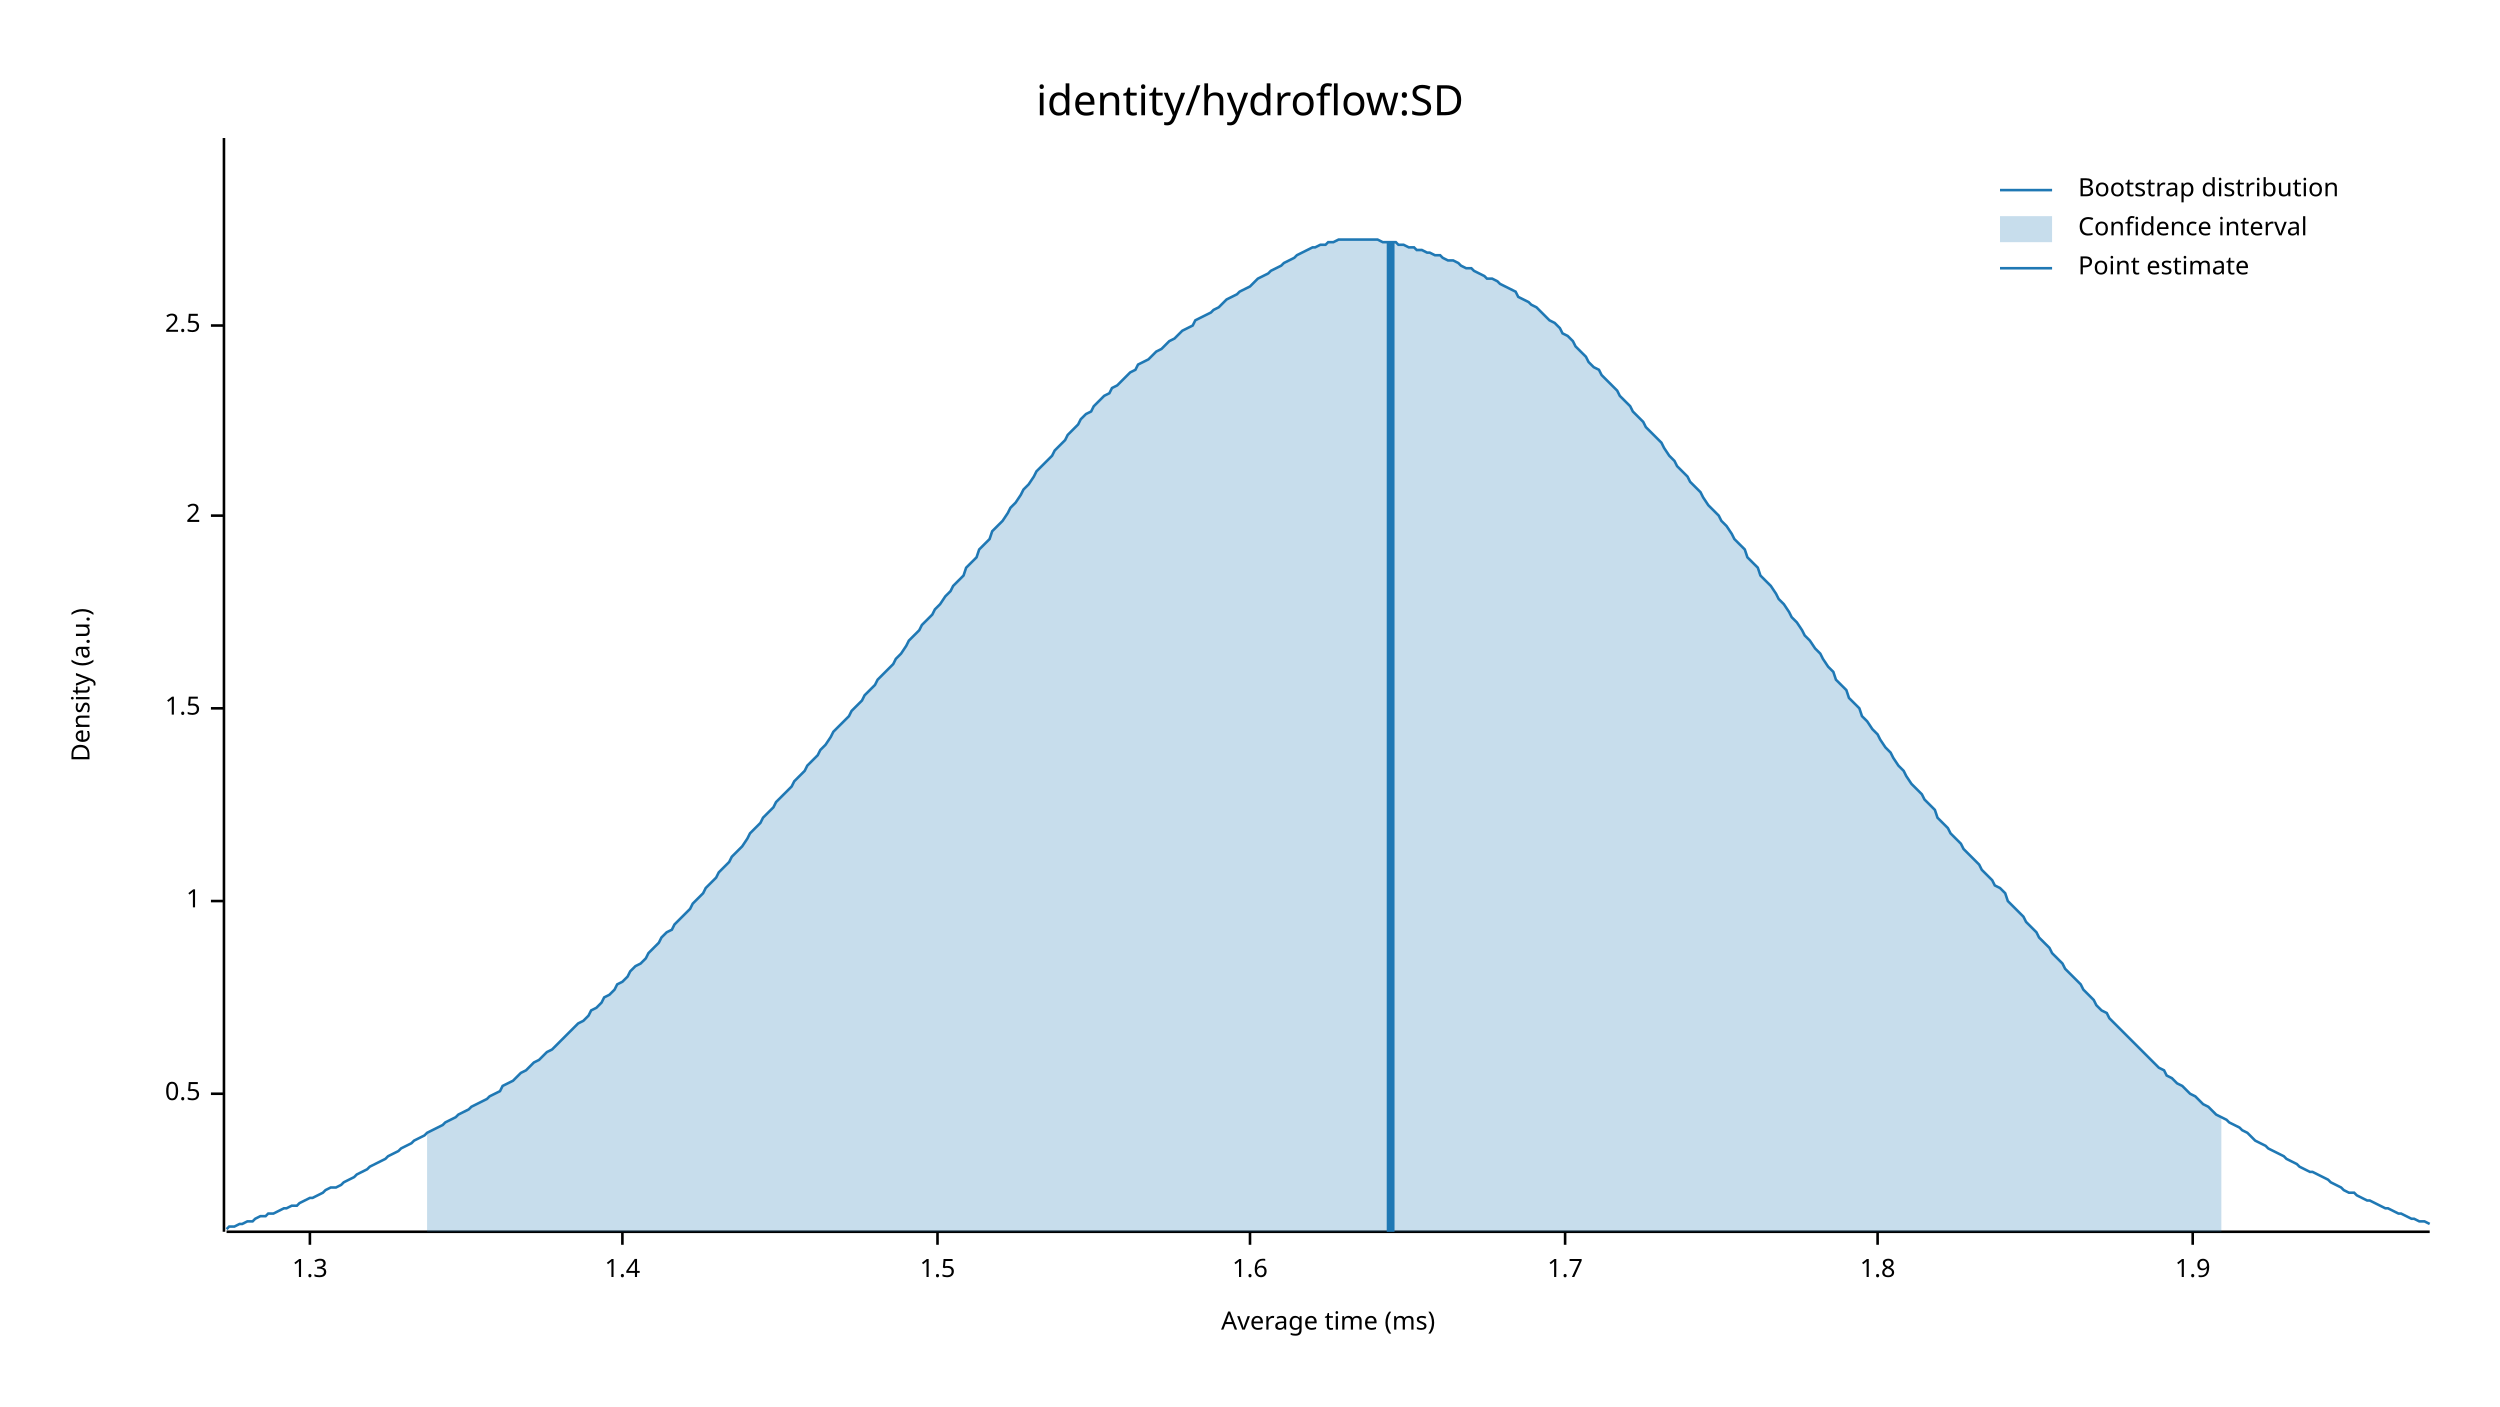
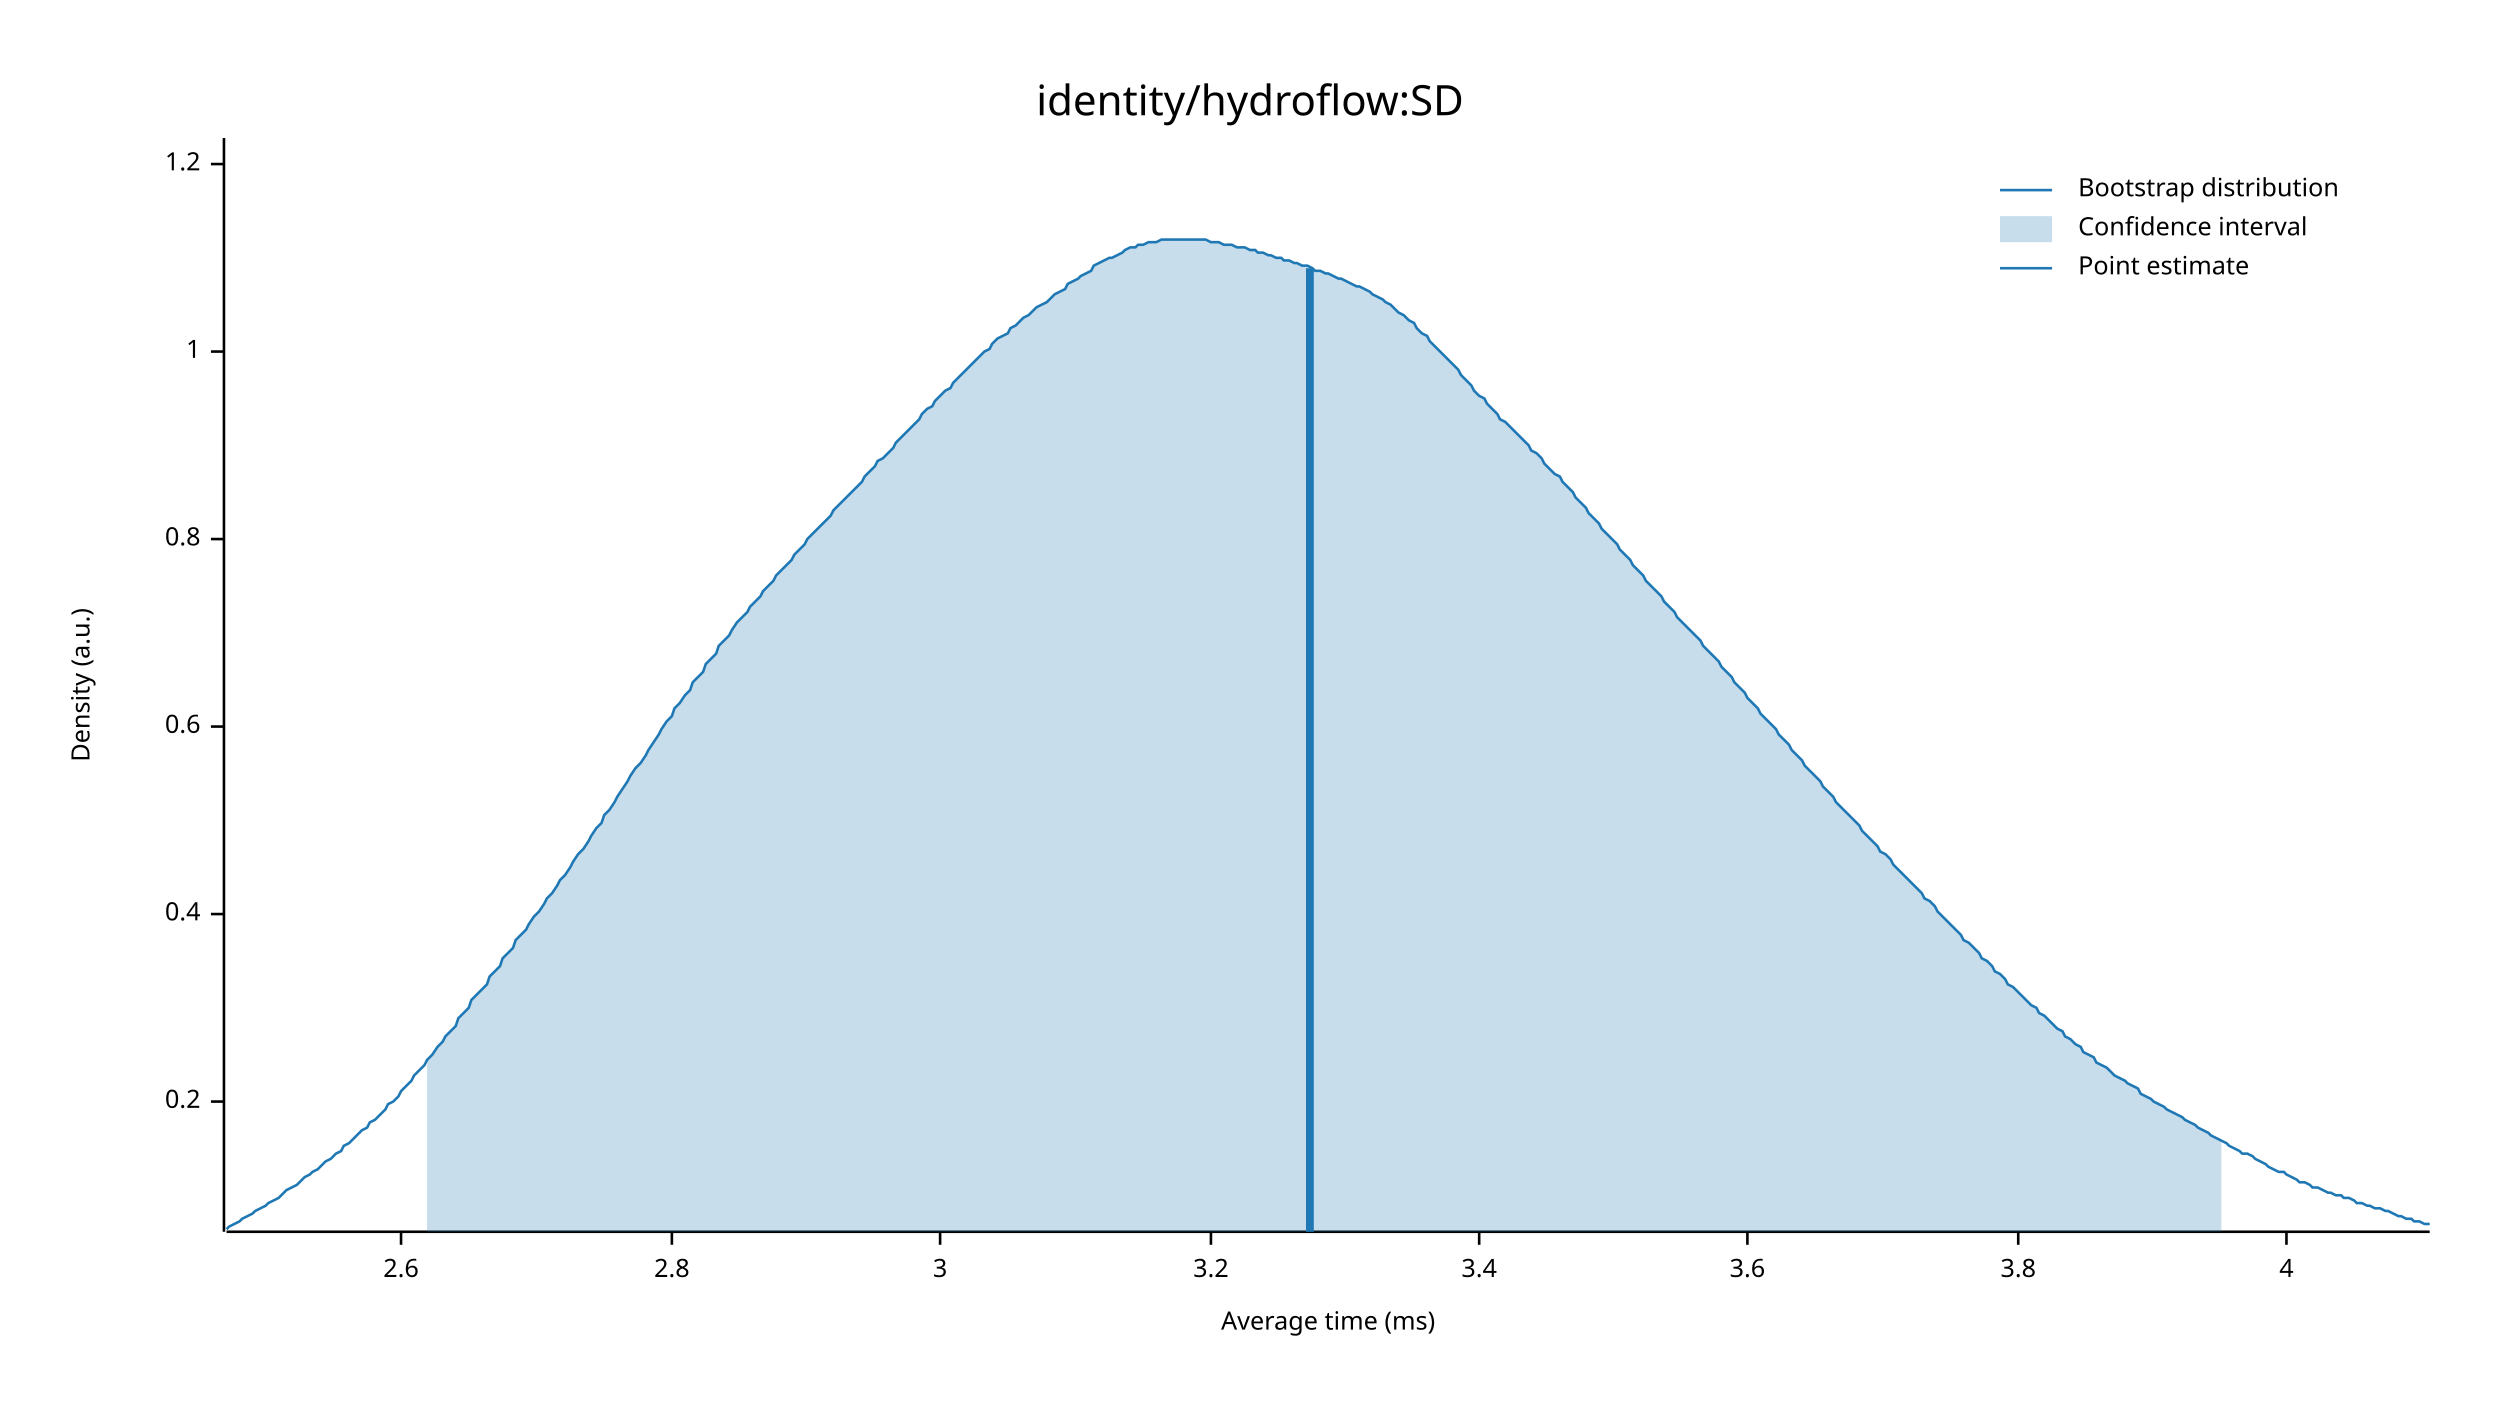
<svg xmlns="http://www.w3.org/2000/svg" width="960" height="540" viewBox="0 0 960 540">
  <text x="480" y="32" dy="0.76em" text-anchor="middle" font-family="sans-serif" font-size="16.129" opacity="1" fill="#000000">
identity/hydroflow:SD
</text>
  <text x="27" y="263" dy="0.76em" text-anchor="middle" font-family="sans-serif" font-size="9.677" opacity="1" fill="#000000" transform="rotate(270, 27, 263)">
Density (a.u.)
</text>
  <text x="510" y="513" dy="-0.5ex" text-anchor="middle" font-family="sans-serif" font-size="9.677" opacity="1" fill="#000000">
Average time (ms)
</text>
  <polyline fill="none" opacity="1" stroke="#000000" stroke-width="1" points="86,53 86,473 " />
-   <text x="77" y="420" dy="0.5ex" text-anchor="end" font-family="sans-serif" font-size="9.677" opacity="1" fill="#000000">
- 0.5
+   <text x="77" y="423" dy="0.5ex" text-anchor="end" font-family="sans-serif" font-size="9.677" opacity="1" fill="#000000">
+ 0.2
</text>
-   <polyline fill="none" opacity="1" stroke="#000000" stroke-width="1" points="81,420 86,420 " />
-   <text x="77" y="346" dy="0.5ex" text-anchor="end" font-family="sans-serif" font-size="9.677" opacity="1" fill="#000000">
+   <polyline fill="none" opacity="1" stroke="#000000" stroke-width="1" points="81,423 86,423 " />
+   <text x="77" y="351" dy="0.5ex" text-anchor="end" font-family="sans-serif" font-size="9.677" opacity="1" fill="#000000">
+ 0.4
+ </text>
+   <polyline fill="none" opacity="1" stroke="#000000" stroke-width="1" points="81,351 86,351 " />
+   <text x="77" y="279" dy="0.5ex" text-anchor="end" font-family="sans-serif" font-size="9.677" opacity="1" fill="#000000">
+ 0.6
+ </text>
+   <polyline fill="none" opacity="1" stroke="#000000" stroke-width="1" points="81,279 86,279 " />
+   <text x="77" y="207" dy="0.5ex" text-anchor="end" font-family="sans-serif" font-size="9.677" opacity="1" fill="#000000">
+ 0.8
+ </text>
+   <polyline fill="none" opacity="1" stroke="#000000" stroke-width="1" points="81,207 86,207 " />
+   <text x="77" y="135" dy="0.5ex" text-anchor="end" font-family="sans-serif" font-size="9.677" opacity="1" fill="#000000">
1
</text>
-   <polyline fill="none" opacity="1" stroke="#000000" stroke-width="1" points="81,346 86,346 " />
-   <text x="77" y="272" dy="0.5ex" text-anchor="end" font-family="sans-serif" font-size="9.677" opacity="1" fill="#000000">
- 1.5
+   <polyline fill="none" opacity="1" stroke="#000000" stroke-width="1" points="81,135 86,135 " />
+   <text x="77" y="63" dy="0.5ex" text-anchor="end" font-family="sans-serif" font-size="9.677" opacity="1" fill="#000000">
+ 1.2
</text>
-   <polyline fill="none" opacity="1" stroke="#000000" stroke-width="1" points="81,272 86,272 " />
-   <text x="77" y="198" dy="0.5ex" text-anchor="end" font-family="sans-serif" font-size="9.677" opacity="1" fill="#000000">
- 2
+   <polyline fill="none" opacity="1" stroke="#000000" stroke-width="1" points="81,63 86,63 " />
+   <polyline fill="none" opacity="1" stroke="#000000" stroke-width="1" points="87,473 933,473 " />
+   <text x="154" y="483" dy="0.76em" text-anchor="middle" font-family="sans-serif" font-size="9.677" opacity="1" fill="#000000">
+ 2.6
</text>
-   <polyline fill="none" opacity="1" stroke="#000000" stroke-width="1" points="81,198 86,198 " />
-   <text x="77" y="125" dy="0.5ex" text-anchor="end" font-family="sans-serif" font-size="9.677" opacity="1" fill="#000000">
- 2.5
+   <polyline fill="none" opacity="1" stroke="#000000" stroke-width="1" points="154,473 154,478 " />
+   <text x="258" y="483" dy="0.76em" text-anchor="middle" font-family="sans-serif" font-size="9.677" opacity="1" fill="#000000">
+ 2.8
</text>
-   <polyline fill="none" opacity="1" stroke="#000000" stroke-width="1" points="81,125 86,125 " />
-   <polyline fill="none" opacity="1" stroke="#000000" stroke-width="1" points="87,473 933,473 " />
-   <text x="119" y="483" dy="0.76em" text-anchor="middle" font-family="sans-serif" font-size="9.677" opacity="1" fill="#000000">
- 1.3
+   <polyline fill="none" opacity="1" stroke="#000000" stroke-width="1" points="258,473 258,478 " />
+   <text x="361" y="483" dy="0.76em" text-anchor="middle" font-family="sans-serif" font-size="9.677" opacity="1" fill="#000000">
+ 3
</text>
-   <polyline fill="none" opacity="1" stroke="#000000" stroke-width="1" points="119,473 119,478 " />
-   <text x="239" y="483" dy="0.76em" text-anchor="middle" font-family="sans-serif" font-size="9.677" opacity="1" fill="#000000">
- 1.4
+   <polyline fill="none" opacity="1" stroke="#000000" stroke-width="1" points="361,473 361,478 " />
+   <text x="465" y="483" dy="0.76em" text-anchor="middle" font-family="sans-serif" font-size="9.677" opacity="1" fill="#000000">
+ 3.2
</text>
-   <polyline fill="none" opacity="1" stroke="#000000" stroke-width="1" points="239,473 239,478 " />
-   <text x="360" y="483" dy="0.76em" text-anchor="middle" font-family="sans-serif" font-size="9.677" opacity="1" fill="#000000">
- 1.5
+   <polyline fill="none" opacity="1" stroke="#000000" stroke-width="1" points="465,473 465,478 " />
+   <text x="568" y="483" dy="0.76em" text-anchor="middle" font-family="sans-serif" font-size="9.677" opacity="1" fill="#000000">
+ 3.4
</text>
-   <polyline fill="none" opacity="1" stroke="#000000" stroke-width="1" points="360,473 360,478 " />
-   <text x="480" y="483" dy="0.76em" text-anchor="middle" font-family="sans-serif" font-size="9.677" opacity="1" fill="#000000">
- 1.6
+   <polyline fill="none" opacity="1" stroke="#000000" stroke-width="1" points="568,473 568,478 " />
+   <text x="671" y="483" dy="0.76em" text-anchor="middle" font-family="sans-serif" font-size="9.677" opacity="1" fill="#000000">
+ 3.6
</text>
-   <polyline fill="none" opacity="1" stroke="#000000" stroke-width="1" points="480,473 480,478 " />
-   <text x="601" y="483" dy="0.76em" text-anchor="middle" font-family="sans-serif" font-size="9.677" opacity="1" fill="#000000">
- 1.7
+   <polyline fill="none" opacity="1" stroke="#000000" stroke-width="1" points="671,473 671,478 " />
+   <text x="775" y="483" dy="0.76em" text-anchor="middle" font-family="sans-serif" font-size="9.677" opacity="1" fill="#000000">
+ 3.8
</text>
-   <polyline fill="none" opacity="1" stroke="#000000" stroke-width="1" points="601,473 601,478 " />
-   <text x="721" y="483" dy="0.76em" text-anchor="middle" font-family="sans-serif" font-size="9.677" opacity="1" fill="#000000">
- 1.8
+   <polyline fill="none" opacity="1" stroke="#000000" stroke-width="1" points="775,473 775,478 " />
+   <text x="878" y="483" dy="0.76em" text-anchor="middle" font-family="sans-serif" font-size="9.677" opacity="1" fill="#000000">
+ 4
</text>
-   <polyline fill="none" opacity="1" stroke="#000000" stroke-width="1" points="721,473 721,478 " />
-   <text x="842" y="483" dy="0.76em" text-anchor="middle" font-family="sans-serif" font-size="9.677" opacity="1" fill="#000000">
- 1.9
- </text>
-   <polyline fill="none" opacity="1" stroke="#000000" stroke-width="1" points="842,473 842,478 " />
-   <polyline fill="none" opacity="1" stroke="#1F78B4" stroke-width="1" points="87,472 88,471 90,471 92,470 93,470 95,469 97,469 98,468 100,467 102,467 103,466 105,466 107,465 109,464 110,464 112,463 114,463 115,462 117,461 119,460 120,460 122,459 124,458 125,457 127,456 129,456 131,455 132,454 134,453 136,452 137,451 139,450 141,449 142,448 144,447 146,446 148,445 149,444 151,443 153,442 154,441 156,440 158,439 159,438 161,437 163,436 164,435 166,434 168,433 170,432 171,431 173,430 175,429 176,428 178,427 180,426 181,425 183,424 185,423 187,422 188,421 190,420 192,419 193,417 195,416 197,415 198,414 200,412 202,411 203,410 205,408 207,407 209,405 210,404 212,403 214,401 215,400 217,398 219,396 220,395 222,393 224,392 226,390 227,388 229,387 231,385 232,383 234,382 236,380 237,378 239,377 241,375 242,373 244,371 246,370 248,368 249,366 251,364 253,362 254,360 256,358 258,357 259,355 261,353 263,351 265,349 266,347 268,345 270,343 271,341 273,339 275,337 276,335 278,333 280,331 281,329 283,327 285,325 287,322 288,320 290,318 292,316 293,314 295,312 297,310 298,308 300,306 302,304 304,302 305,300 307,298 309,296 310,294 312,292 314,290 315,288 317,286 319,283 320,281 322,279 324,277 326,275 327,273 329,271 331,269 332,267 334,265 336,263 337,261 339,259 341,257 343,255 344,253 346,251 348,248 349,246 351,244 353,242 354,240 356,238 358,236 359,234 361,232 363,229 365,227 366,225 368,223 370,221 371,218 373,216 375,214 376,211 378,209 380,207 381,204 383,202 385,200 387,197 388,195 390,193 392,190 393,188 395,186 397,183 398,181 400,179 402,177 404,175 405,173 407,171 409,169 410,167 412,165 414,163 415,161 417,159 419,158 420,156 422,154 424,152 426,151 427,149 429,148 431,146 432,145 434,143 436,142 437,140 439,139 441,138 443,136 444,135 446,134 448,132 449,131 451,130 453,128 454,127 456,126 458,125 459,123 461,122 463,121 465,120 466,119 468,118 470,116 471,115 473,114 475,113 476,112 478,111 480,110 482,108 483,107 485,106 487,105 488,104 490,103 492,102 493,101 495,100 497,99 498,98 500,97 502,96 504,95 505,95 507,94 509,94 510,93 512,93 514,92 515,92 517,92 519,92 521,92 522,92 524,92 526,92 527,92 529,92 531,93 532,93 534,93 536,93 537,94 539,94 541,95 543,95 544,96 546,96 548,97 549,97 551,98 553,98 554,99 556,100 558,100 560,101 561,102 563,103 565,103 566,104 568,105 570,106 571,107 573,107 575,108 576,109 578,110 580,111 582,112 583,114 585,115 587,116 588,117 590,118 592,120 593,121 595,123 597,124 599,126 600,128 602,129 604,131 605,133 607,135 609,137 610,139 612,141 614,142 615,144 617,146 619,148 621,150 622,152 624,154 626,156 627,158 629,160 631,162 632,164 634,166 636,168 638,170 639,172 641,175 643,177 644,179 646,181 648,183 649,185 651,187 653,189 654,191 656,194 658,196 660,198 661,200 663,202 665,205 666,207 668,209 670,211 671,214 673,216 675,218 676,221 678,223 680,225 682,228 683,230 685,232 687,235 688,237 690,239 692,242 693,244 695,246 697,249 699,251 700,253 702,256 704,258 705,261 707,263 709,265 710,268 712,270 714,272 715,275 717,277 719,280 721,282 722,284 724,287 726,289 727,291 729,294 731,296 732,298 734,301 736,303 738,305 739,307 741,309 743,311 744,314 746,316 748,318 749,320 751,322 753,324 754,326 756,328 758,330 760,332 761,334 763,336 765,338 766,340 768,341 770,343 771,346 773,348 775,350 777,352 778,354 780,356 782,358 783,360 785,362 787,364 788,366 790,368 792,370 793,372 795,374 797,376 799,378 800,380 802,382 804,384 805,386 807,388 809,389 810,391 812,393 814,395 816,397 817,398 819,400 821,402 822,403 824,405 826,407 827,408 829,410 831,411 832,413 834,414 836,416 838,417 839,418 841,420 843,421 844,422 846,424 848,425 849,426 851,428 853,429 855,430 856,431 858,432 860,433 861,434 863,435 865,437 866,438 868,439 870,440 871,441 873,442 875,443 877,444 878,445 880,446 882,447 883,448 885,449 887,450 888,450 890,451 892,452 894,453 895,454 897,455 899,456 900,457 902,458 904,458 905,459 907,460 909,461 910,461 912,462 914,463 916,464 917,464 919,465 921,466 922,466 924,467 926,468 927,468 929,469 931,469 933,470 " />
-   <polygon opacity="0.25" fill="#1F78B4" points="164,435 166,434 168,433 170,432 171,431 173,430 175,429 176,428 178,427 180,426 181,425 183,424 185,423 187,422 188,421 190,420 192,419 193,417 195,416 197,415 198,414 200,412 202,411 203,410 205,408 207,407 209,405 210,404 212,403 214,401 215,400 217,398 219,396 220,395 222,393 224,392 226,390 227,388 229,387 231,385 232,383 234,382 236,380 237,378 239,377 241,375 242,373 244,371 246,370 248,368 249,366 251,364 253,362 254,360 256,358 258,357 259,355 261,353 263,351 265,349 266,347 268,345 270,343 271,341 273,339 275,337 276,335 278,333 280,331 281,329 283,327 285,325 287,322 288,320 290,318 292,316 293,314 295,312 297,310 298,308 300,306 302,304 304,302 305,300 307,298 309,296 310,294 312,292 314,290 315,288 317,286 319,283 320,281 322,279 324,277 326,275 327,273 329,271 331,269 332,267 334,265 336,263 337,261 339,259 341,257 343,255 344,253 346,251 348,248 349,246 351,244 353,242 354,240 356,238 358,236 359,234 361,232 363,229 365,227 366,225 368,223 370,221 371,218 373,216 375,214 376,211 378,209 380,207 381,204 383,202 385,200 387,197 388,195 390,193 392,190 393,188 395,186 397,183 398,181 400,179 402,177 404,175 405,173 407,171 409,169 410,167 412,165 414,163 415,161 417,159 419,158 420,156 422,154 424,152 426,151 427,149 429,148 431,146 432,145 434,143 436,142 437,140 439,139 441,138 443,136 444,135 446,134 448,132 449,131 451,130 453,128 454,127 456,126 458,125 459,123 461,122 463,121 465,120 466,119 468,118 470,116 471,115 473,114 475,113 476,112 478,111 480,110 482,108 483,107 485,106 487,105 488,104 490,103 492,102 493,101 495,100 497,99 498,98 500,97 502,96 504,95 505,95 507,94 509,94 510,93 512,93 514,92 515,92 517,92 519,92 521,92 522,92 524,92 526,92 527,92 529,92 531,93 532,93 534,93 536,93 537,94 539,94 541,95 543,95 544,96 546,96 548,97 549,97 551,98 553,98 554,99 556,100 558,100 560,101 561,102 563,103 565,103 566,104 568,105 570,106 571,107 573,107 575,108 576,109 578,110 580,111 582,112 583,114 585,115 587,116 588,117 590,118 592,120 593,121 595,123 597,124 599,126 600,128 602,129 604,131 605,133 607,135 609,137 610,139 612,141 614,142 615,144 617,146 619,148 621,150 622,152 624,154 626,156 627,158 629,160 631,162 632,164 634,166 636,168 638,170 639,172 641,175 643,177 644,179 646,181 648,183 649,185 651,187 653,189 654,191 656,194 658,196 660,198 661,200 663,202 665,205 666,207 668,209 670,211 671,214 673,216 675,218 676,221 678,223 680,225 682,228 683,230 685,232 687,235 688,237 690,239 692,242 693,244 695,246 697,249 699,251 700,253 702,256 704,258 705,261 707,263 709,265 710,268 712,270 714,272 715,275 717,277 719,280 721,282 722,284 724,287 726,289 727,291 729,294 731,296 732,298 734,301 736,303 738,305 739,307 741,309 743,311 744,314 746,316 748,318 749,320 751,322 753,324 754,326 756,328 758,330 760,332 761,334 763,336 765,338 766,340 768,341 770,343 771,346 773,348 775,350 777,352 778,354 780,356 782,358 783,360 785,362 787,364 788,366 790,368 792,370 793,372 795,374 797,376 799,378 800,380 802,382 804,384 805,386 807,388 809,389 810,391 812,393 814,395 816,397 817,398 819,400 821,402 822,403 824,405 826,407 827,408 829,410 831,411 832,413 834,414 836,416 838,417 839,418 841,420 843,421 844,422 846,424 848,425 849,426 851,428 853,429 853,473 164,473 " />
-   <polyline fill="none" opacity="1" stroke="#1F78B4" stroke-width="3" points="534,473 534,93 " />
+   <polyline fill="none" opacity="1" stroke="#000000" stroke-width="1" points="878,473 878,478 " />
+   <polyline fill="none" opacity="1" stroke="#1F78B4" stroke-width="1" points="87,472 88,471 90,470 92,469 93,468 95,467 97,466 98,465 100,464 102,463 103,462 105,461 107,460 109,458 110,457 112,456 114,455 115,454 117,452 119,451 120,450 122,449 124,447 125,446 127,445 129,443 131,442 132,440 134,439 136,437 137,436 139,434 141,433 142,431 144,430 146,428 148,426 149,424 151,423 153,421 154,419 156,417 158,415 159,413 161,411 163,409 164,407 166,405 168,402 170,400 171,398 173,396 175,394 176,391 178,389 180,387 181,384 183,382 185,380 187,378 188,375 190,373 192,371 193,368 195,366 197,364 198,361 200,359 202,357 203,355 205,352 207,350 209,347 210,345 212,343 214,340 215,338 217,336 219,333 220,331 222,328 224,326 226,323 227,321 229,318 231,316 232,313 234,311 236,308 237,306 239,303 241,300 242,298 244,295 246,293 248,290 249,288 251,285 253,282 254,280 256,277 258,275 259,272 261,270 263,267 265,265 266,262 268,260 270,258 271,255 273,253 275,251 276,248 278,246 280,244 281,242 283,239 285,237 287,235 288,233 290,231 292,229 293,227 295,225 297,223 298,221 300,219 302,217 304,215 305,213 307,211 309,209 310,207 312,205 314,203 315,202 317,200 319,198 320,196 322,194 324,192 326,190 327,189 329,187 331,185 332,183 334,181 336,179 337,177 339,176 341,174 343,172 344,170 346,168 348,166 349,165 351,163 353,161 354,159 356,157 358,156 359,154 361,152 363,150 365,149 366,147 368,145 370,143 371,142 373,140 375,138 376,137 378,135 380,134 381,132 383,130 385,129 387,128 388,126 390,125 392,123 393,122 395,121 397,119 398,118 400,117 402,116 404,114 405,113 407,112 409,111 410,109 412,108 414,107 415,106 417,105 419,104 420,102 422,101 424,100 426,99 427,99 429,98 431,97 432,96 434,95 436,95 437,94 439,94 441,93 443,93 444,93 446,92 448,92 449,92 451,92 453,92 454,92 456,92 458,92 459,92 461,92 463,92 465,93 466,93 468,93 470,94 471,94 473,94 475,95 476,95 478,95 480,96 482,96 483,97 485,97 487,98 488,98 490,99 492,99 493,100 495,100 497,101 498,101 500,102 502,102 504,103 505,104 507,104 509,105 510,105 512,106 514,107 515,107 517,108 519,109 521,110 522,110 524,111 526,112 527,113 529,114 531,115 532,116 534,117 536,119 537,120 539,121 541,123 543,124 544,126 546,128 548,129 549,131 551,133 553,135 554,136 556,138 558,140 560,142 561,144 563,146 565,148 566,150 568,152 570,153 571,155 573,157 575,159 576,161 578,162 580,164 582,166 583,167 585,169 587,171 588,173 590,174 592,176 593,178 595,180 597,182 599,183 600,185 602,187 604,189 605,191 607,193 609,195 610,197 612,199 614,201 615,203 617,205 619,207 621,209 622,211 624,213 626,215 627,217 629,219 631,221 632,223 634,225 636,227 638,229 639,231 641,233 643,235 644,237 646,239 648,241 649,242 651,244 653,246 654,248 656,250 658,252 660,254 661,256 663,258 665,260 666,262 668,264 670,266 671,268 673,270 675,272 676,274 678,276 680,278 682,280 683,282 685,284 687,286 688,288 690,290 692,292 693,294 695,296 697,298 699,300 700,302 702,304 704,306 705,308 707,310 709,312 710,313 712,315 714,317 715,319 717,321 719,323 721,325 722,327 724,328 726,330 727,332 729,334 731,336 732,337 734,339 736,341 738,343 739,345 741,346 743,348 744,350 746,352 748,354 749,355 751,357 753,359 754,361 756,362 758,364 760,366 761,368 763,369 765,371 766,373 768,374 770,376 771,378 773,379 775,381 777,383 778,384 780,386 782,387 783,389 785,390 787,392 788,393 790,395 792,396 793,398 795,399 797,401 799,402 800,404 802,405 804,406 805,408 807,409 809,410 810,411 812,413 814,414 816,415 817,416 819,417 821,418 822,420 824,421 826,422 827,423 829,424 831,425 832,426 834,427 836,428 838,429 839,430 841,431 843,432 844,433 846,434 848,435 849,436 851,437 853,438 855,439 856,440 858,441 860,442 861,443 863,443 865,444 866,445 868,446 870,447 871,448 873,449 875,450 877,450 878,451 880,452 882,453 883,454 885,454 887,455 888,456 890,456 892,457 894,458 895,458 897,459 899,459 900,460 902,460 904,461 905,462 907,462 909,463 910,463 912,464 914,464 916,465 917,465 919,466 921,467 922,467 924,468 926,468 927,469 929,469 931,470 933,470 " />
+   <polygon opacity="0.25" fill="#1F78B4" points="164,407 166,405 168,402 170,400 171,398 173,396 175,394 176,391 178,389 180,387 181,384 183,382 185,380 187,378 188,375 190,373 192,371 193,368 195,366 197,364 198,361 200,359 202,357 203,355 205,352 207,350 209,347 210,345 212,343 214,340 215,338 217,336 219,333 220,331 222,328 224,326 226,323 227,321 229,318 231,316 232,313 234,311 236,308 237,306 239,303 241,300 242,298 244,295 246,293 248,290 249,288 251,285 253,282 254,280 256,277 258,275 259,272 261,270 263,267 265,265 266,262 268,260 270,258 271,255 273,253 275,251 276,248 278,246 280,244 281,242 283,239 285,237 287,235 288,233 290,231 292,229 293,227 295,225 297,223 298,221 300,219 302,217 304,215 305,213 307,211 309,209 310,207 312,205 314,203 315,202 317,200 319,198 320,196 322,194 324,192 326,190 327,189 329,187 331,185 332,183 334,181 336,179 337,177 339,176 341,174 343,172 344,170 346,168 348,166 349,165 351,163 353,161 354,159 356,157 358,156 359,154 361,152 363,150 365,149 366,147 368,145 370,143 371,142 373,140 375,138 376,137 378,135 380,134 381,132 383,130 385,129 387,128 388,126 390,125 392,123 393,122 395,121 397,119 398,118 400,117 402,116 404,114 405,113 407,112 409,111 410,109 412,108 414,107 415,106 417,105 419,104 420,102 422,101 424,100 426,99 427,99 429,98 431,97 432,96 434,95 436,95 437,94 439,94 441,93 443,93 444,93 446,92 448,92 449,92 451,92 453,92 454,92 456,92 458,92 459,92 461,92 463,92 465,93 466,93 468,93 470,94 471,94 473,94 475,95 476,95 478,95 480,96 482,96 483,97 485,97 487,98 488,98 490,99 492,99 493,100 495,100 497,101 498,101 500,102 502,102 504,103 505,104 507,104 509,105 510,105 512,106 514,107 515,107 517,108 519,109 521,110 522,110 524,111 526,112 527,113 529,114 531,115 532,116 534,117 536,119 537,120 539,121 541,123 543,124 544,126 546,128 548,129 549,131 551,133 553,135 554,136 556,138 558,140 560,142 561,144 563,146 565,148 566,150 568,152 570,153 571,155 573,157 575,159 576,161 578,162 580,164 582,166 583,167 585,169 587,171 588,173 590,174 592,176 593,178 595,180 597,182 599,183 600,185 602,187 604,189 605,191 607,193 609,195 610,197 612,199 614,201 615,203 617,205 619,207 621,209 622,211 624,213 626,215 627,217 629,219 631,221 632,223 634,225 636,227 638,229 639,231 641,233 643,235 644,237 646,239 648,241 649,242 651,244 653,246 654,248 656,250 658,252 660,254 661,256 663,258 665,260 666,262 668,264 670,266 671,268 673,270 675,272 676,274 678,276 680,278 682,280 683,282 685,284 687,286 688,288 690,290 692,292 693,294 695,296 697,298 699,300 700,302 702,304 704,306 705,308 707,310 709,312 710,313 712,315 714,317 715,319 717,321 719,323 721,325 722,327 724,328 726,330 727,332 729,334 731,336 732,337 734,339 736,341 738,343 739,345 741,346 743,348 744,350 746,352 748,354 749,355 751,357 753,359 754,361 756,362 758,364 760,366 761,368 763,369 765,371 766,373 768,374 770,376 771,378 773,379 775,381 777,383 778,384 780,386 782,387 783,389 785,390 787,392 788,393 790,395 792,396 793,398 795,399 797,401 799,402 800,404 802,405 804,406 805,408 807,409 809,410 810,411 812,413 814,414 816,415 817,416 819,417 821,418 822,420 824,421 826,422 827,423 829,424 831,425 832,426 834,427 836,428 838,429 839,430 841,431 843,432 844,433 846,434 848,435 849,436 851,437 853,438 853,473 164,473 " />
+   <polyline fill="none" opacity="1" stroke="#1F78B4" stroke-width="3" points="503,473 503,103 " />
  <text x="798" y="68" dy="0.76em" text-anchor="start" font-family="sans-serif" font-size="9.677" opacity="1" fill="#000000">
Bootstrap distribution
</text>
  <text x="798" y="83" dy="0.76em" text-anchor="start" font-family="sans-serif" font-size="9.677" opacity="1" fill="#000000">
Confidence interval
</text>
  <text x="798" y="98" dy="0.76em" text-anchor="start" font-family="sans-serif" font-size="9.677" opacity="1" fill="#000000">
Point estimate
</text>
  <polyline fill="none" opacity="1" stroke="#1F78B4" stroke-width="1" points="768,73 788,73 " />
  <rect x="768" y="83" width="20" height="10" opacity="0.25" fill="#1F78B4" stroke="none" />
  <polyline fill="none" opacity="1" stroke="#1F78B4" stroke-width="1" points="768,103 788,103 " />
</svg>
